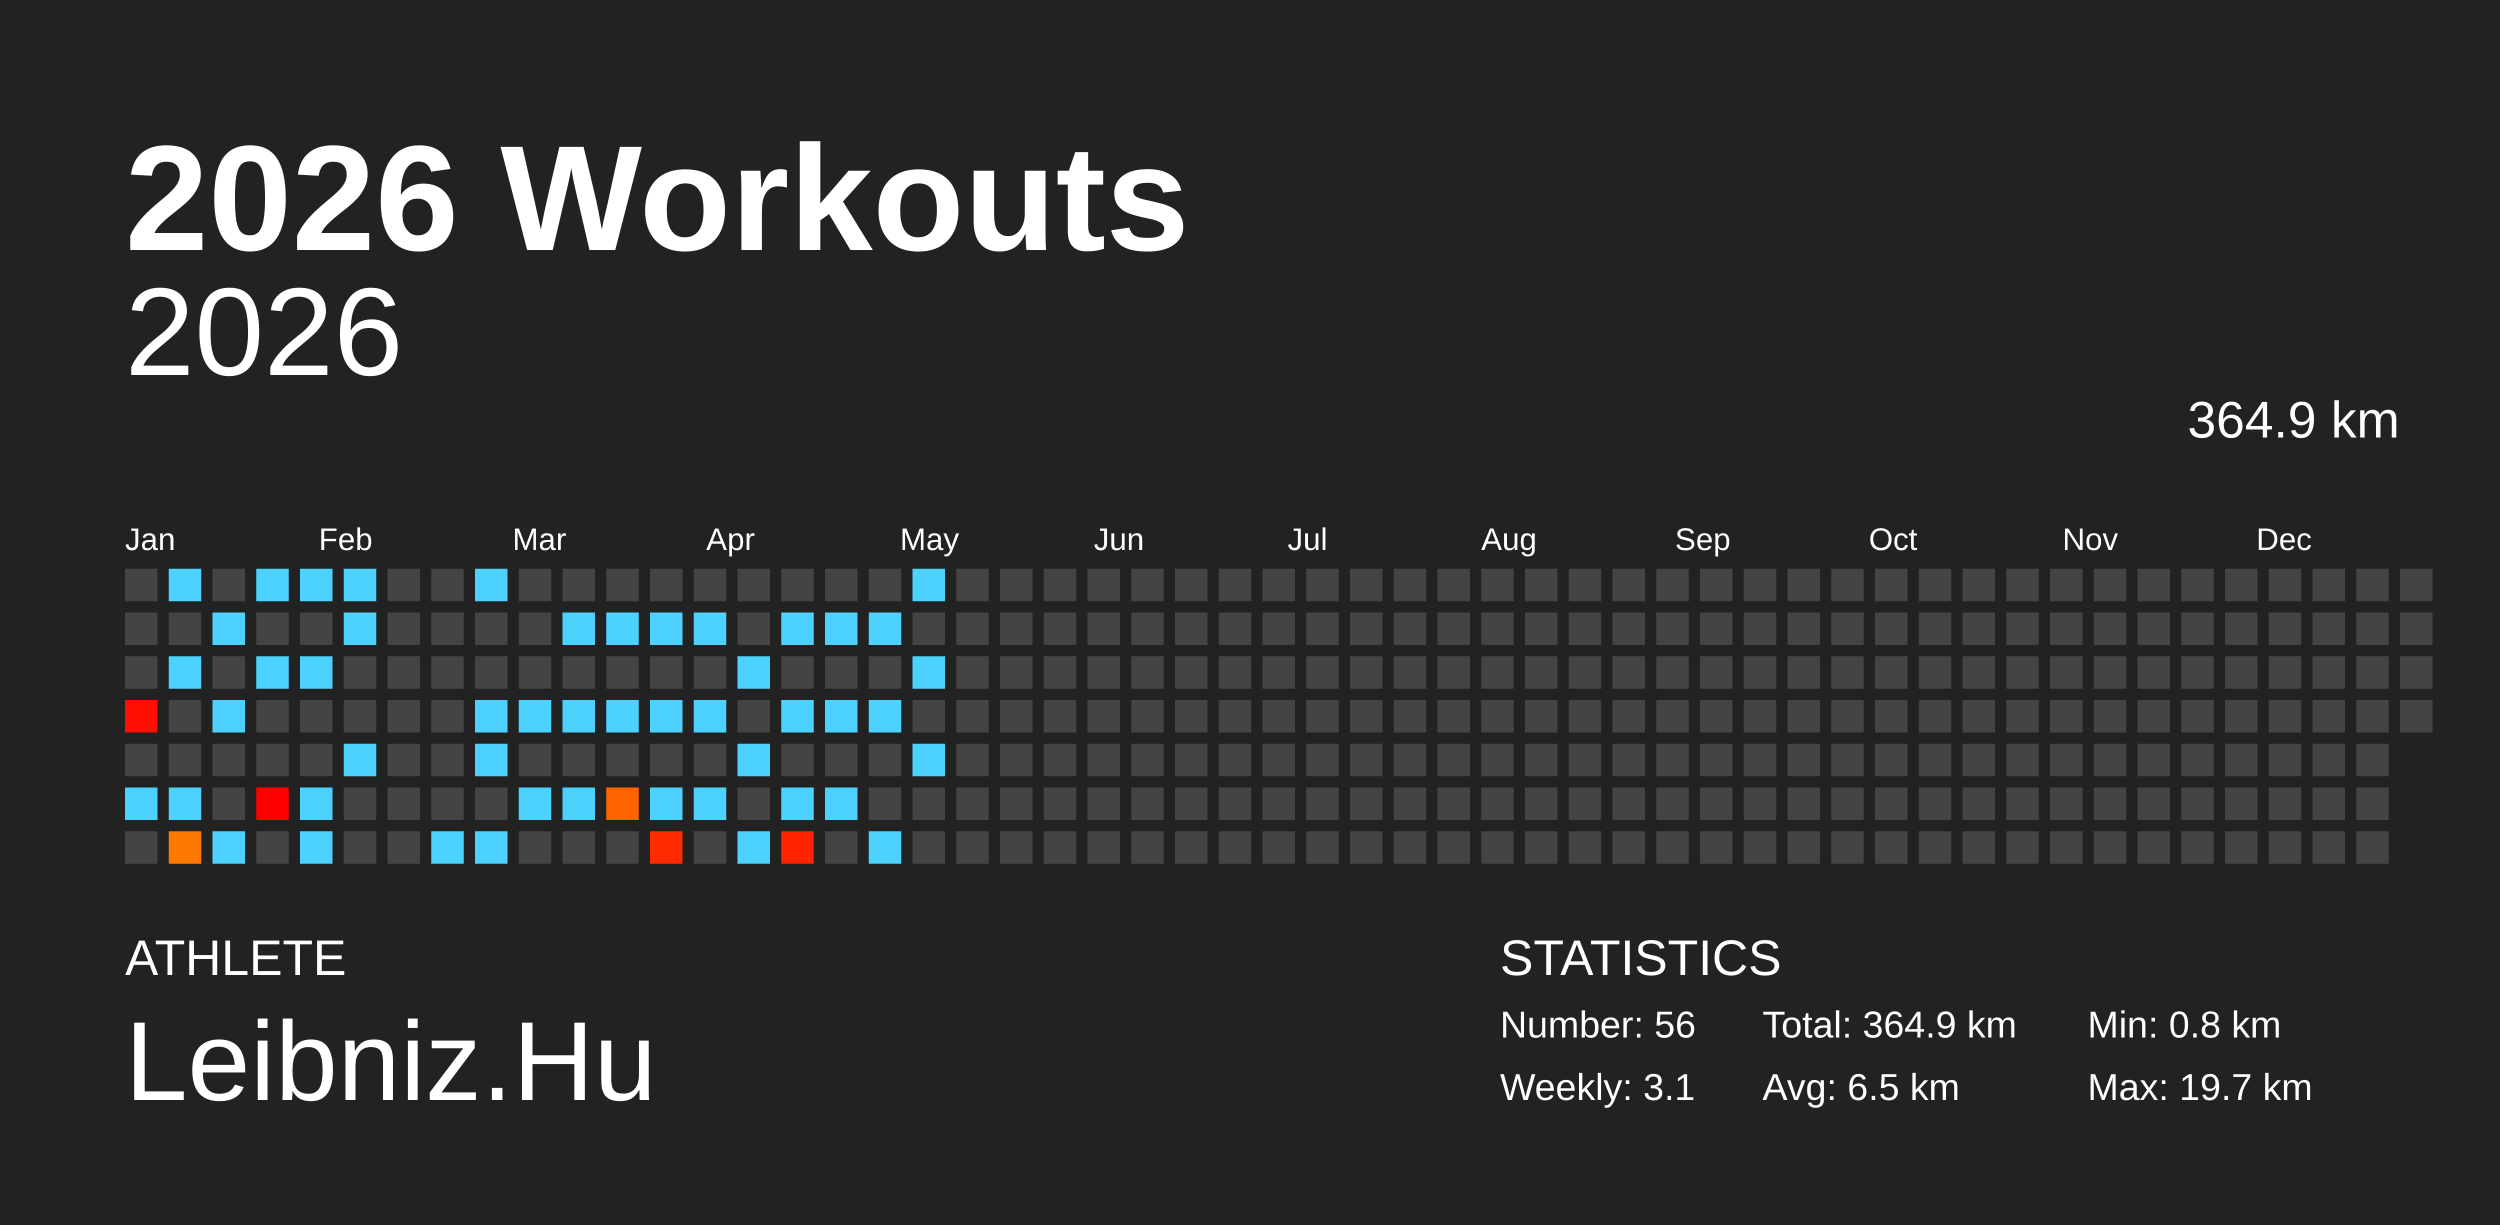
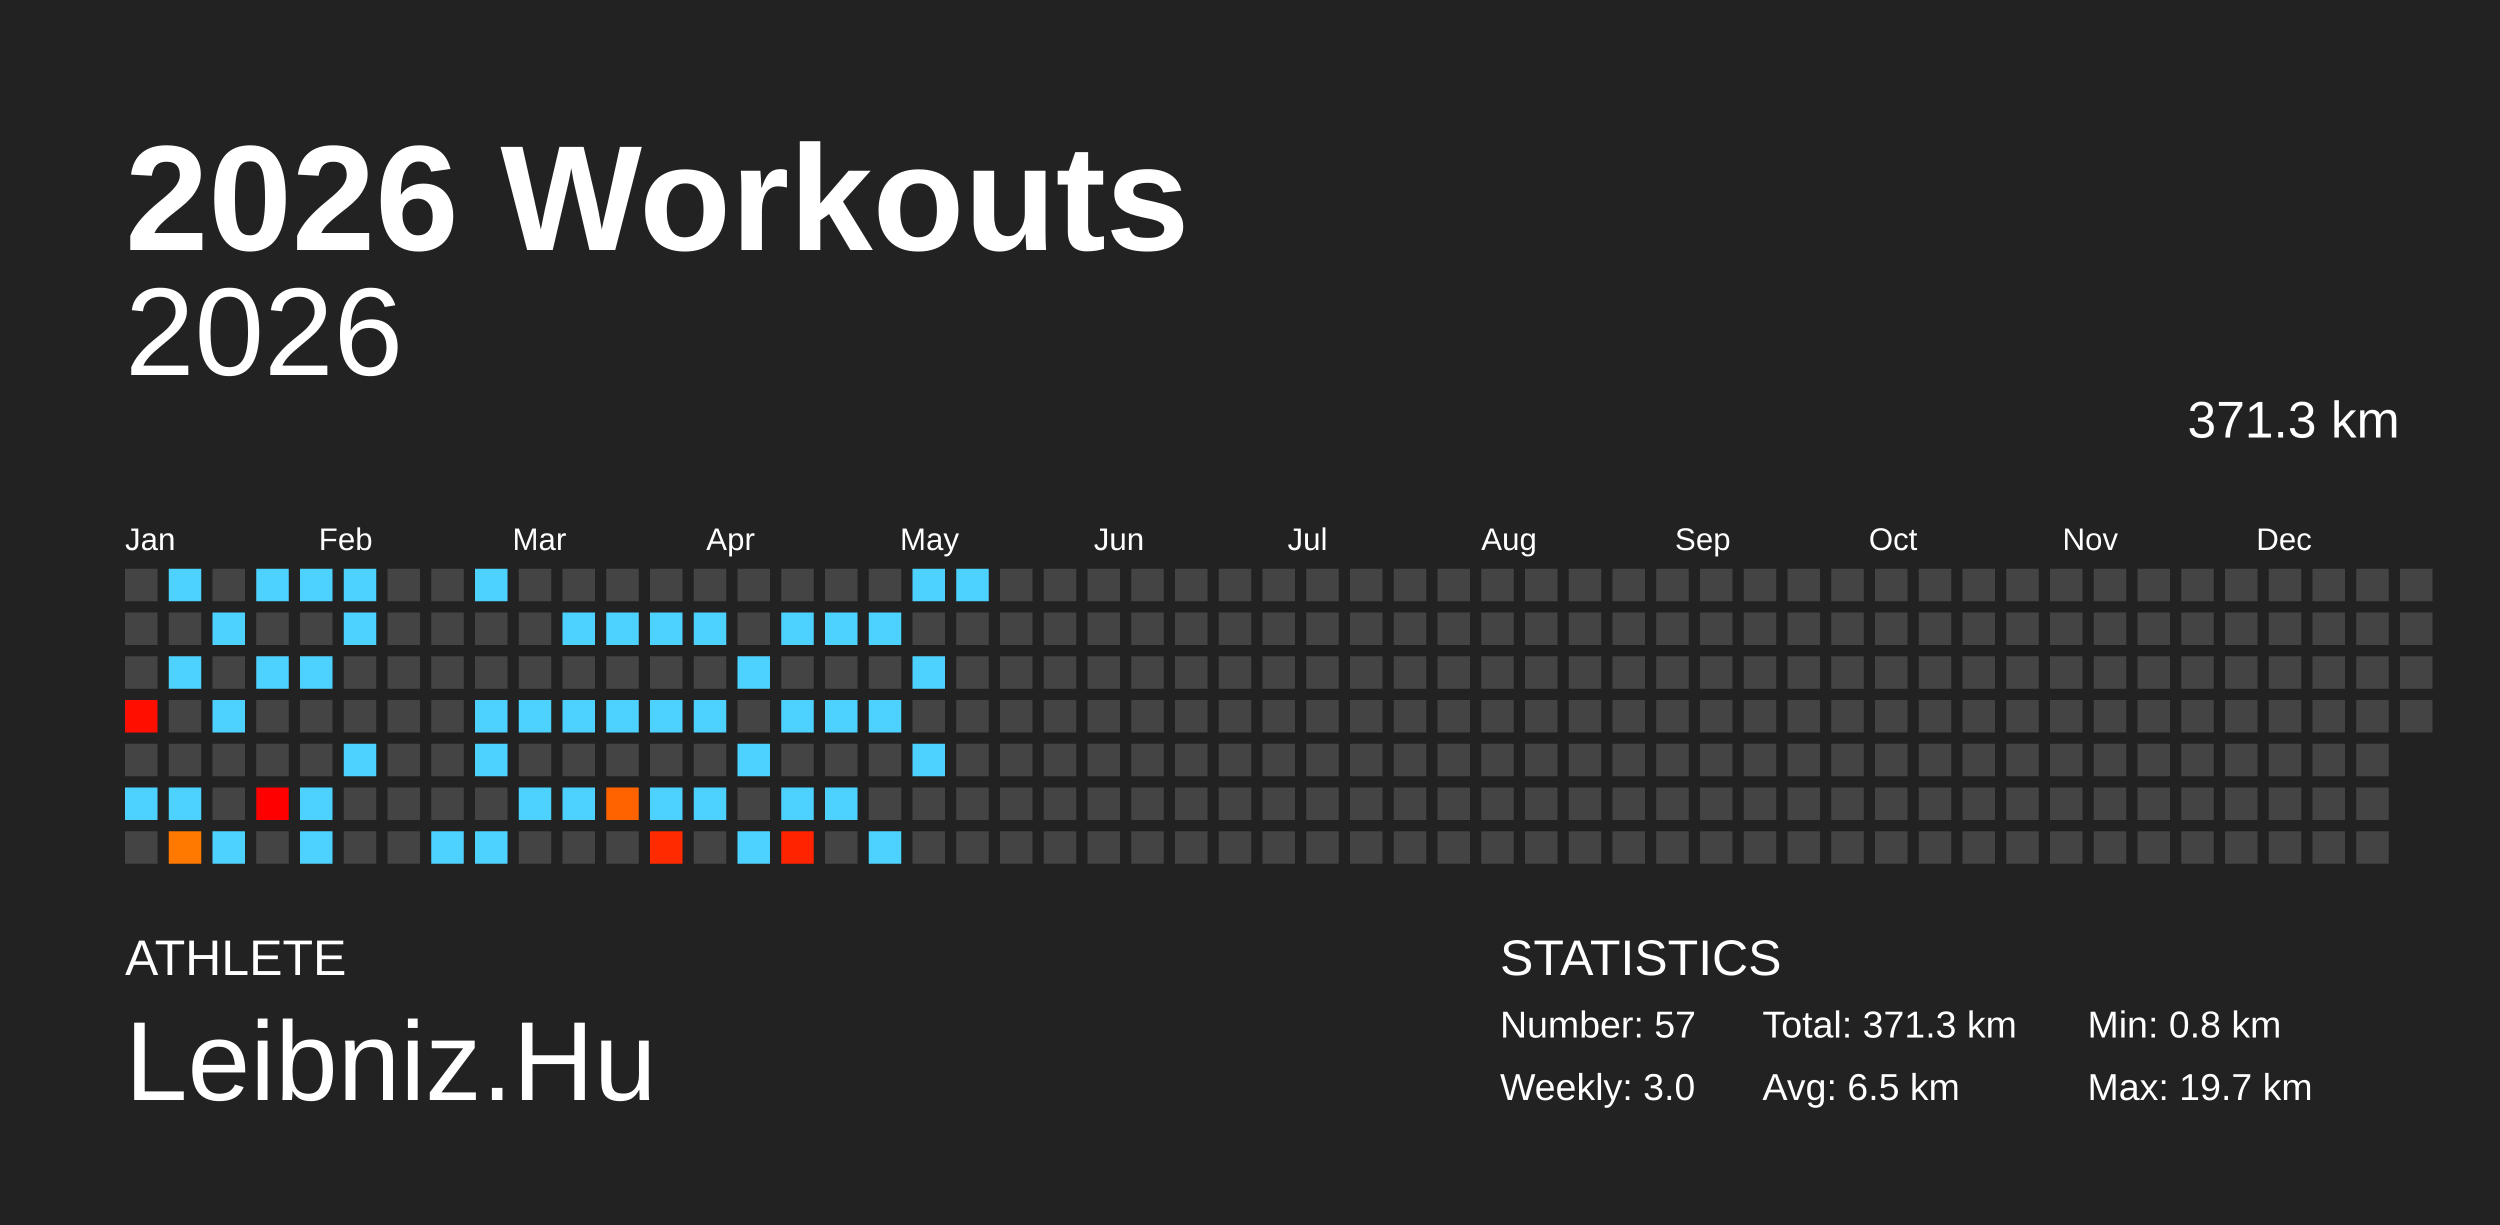
<svg xmlns="http://www.w3.org/2000/svg" baseProfile="full" height="98mm" version="1.1" viewBox="0,0,200,98" width="200mm">
  <defs />
  <rect fill="#222222" height="98" width="200" x="0" y="0" />
  <text fill="#FFFFFF" style="font-size:12px; font-family:Arial; font-weight:bold;" x="10" y="20">2026 Workouts</text>
  <text fill="#FFFFFF" style="font-size:4px; font-family:Arial" x="10" y="78">ATHLETE</text>
  <text fill="#FFFFFF" style="font-size:9px; font-family:Arial" x="10" y="88">Leibniz.Hu</text>
  <text fill="#FFFFFF" style="font-size:4px; font-family:Arial" x="120" y="78">STATISTICS</text>
-   <text fill="#FFFFFF" style="font-size:3px; font-family:Arial" x="120" y="83">Number: 56</text>
-   <text fill="#FFFFFF" style="font-size:3px; font-family:Arial" x="120" y="88">Weekly: 3.1</text>
-   <text fill="#FFFFFF" style="font-size:3px; font-family:Arial" x="141" y="83">Total: 364.9 km</text>
+   <text fill="#FFFFFF" style="font-size:3px; font-family:Arial" x="120" y="83">Number: 57</text>
+   <text fill="#FFFFFF" style="font-size:3px; font-family:Arial" x="120" y="88">Weekly: 3.0</text>
+   <text fill="#FFFFFF" style="font-size:3px; font-family:Arial" x="141" y="83">Total: 371.3 km</text>
  <text fill="#FFFFFF" style="font-size:3px; font-family:Arial" x="141" y="88">Avg: 6.5 km</text>
  <text fill="#FFFFFF" style="font-size:3px; font-family:Arial" x="167" y="83">Min: 0.8 km</text>
  <text fill="#FFFFFF" style="font-size:3px; font-family:Arial" x="167" y="88">Max: 19.7 km</text>
  <text alignment-baseline="hanging" fill="#FFFFFF" style="font-size:10.0px; font-family:Arial;" x="10" y="30">2026</text>
-   <text alignment-baseline="hanging" fill="#FFFFFF" style="font-size:4.125px; font-family:Arial;" x="175" y="35">364.9 km</text>
+   <text alignment-baseline="hanging" fill="#FFFFFF" style="font-size:4.125px; font-family:Arial;" x="175" y="35">371.3 km</text>
  <text fill="#FFFFFF" style="font-size:2.5px; font-family:Arial" x="10.0" y="44">Jan</text>
  <text fill="#FFFFFF" style="font-size:2.5px; font-family:Arial" x="25.5" y="44">Feb</text>
  <text fill="#FFFFFF" style="font-size:2.5px; font-family:Arial" x="41.0" y="44">Mar</text>
  <text fill="#FFFFFF" style="font-size:2.5px; font-family:Arial" x="56.5" y="44">Apr</text>
  <text fill="#FFFFFF" style="font-size:2.5px; font-family:Arial" x="72.0" y="44">May</text>
  <text fill="#FFFFFF" style="font-size:2.5px; font-family:Arial" x="87.5" y="44">Jun</text>
  <text fill="#FFFFFF" style="font-size:2.5px; font-family:Arial" x="103.0" y="44">Jul</text>
  <text fill="#FFFFFF" style="font-size:2.5px; font-family:Arial" x="118.5" y="44">Aug</text>
  <text fill="#FFFFFF" style="font-size:2.5px; font-family:Arial" x="134.0" y="44">Sep</text>
  <text fill="#FFFFFF" style="font-size:2.5px; font-family:Arial" x="149.5" y="44">Oct</text>
  <text fill="#FFFFFF" style="font-size:2.5px; font-family:Arial" x="165.0" y="44">Nov</text>
  <text fill="#FFFFFF" style="font-size:2.5px; font-family:Arial" x="180.5" y="44">Dec</text>
  <rect fill="#444444" height="2.6" width="2.6" x="10.0" y="45.5" />
  <rect fill="#444444" height="2.6" width="2.6" x="10.0" y="49.0" />
  <rect fill="#444444" height="2.6" width="2.6" x="10.0" y="52.5" />
  <rect fill="#ff0f00" height="2.6" width="2.6" x="10.0" y="56.0" />
  <rect fill="#444444" height="2.6" width="2.6" x="10.0" y="59.5" />
  <rect fill="#4dd2ff" height="2.6" width="2.6" x="10.0" y="63.0" />
  <rect fill="#444444" height="2.6" width="2.6" x="10.0" y="66.5" />
  <rect fill="#4dd2ff" height="2.6" width="2.6" x="13.5" y="45.5" />
  <rect fill="#444444" height="2.6" width="2.6" x="13.5" y="49.0" />
  <rect fill="#4dd2ff" height="2.6" width="2.6" x="13.5" y="52.5" />
  <rect fill="#444444" height="2.6" width="2.6" x="13.5" y="56.0" />
  <rect fill="#444444" height="2.6" width="2.6" x="13.5" y="59.5" />
  <rect fill="#4dd2ff" height="2.6" width="2.6" x="13.5" y="63.0" />
  <rect fill="#ff7800" height="2.6" width="2.6" x="13.5" y="66.5" />
  <rect fill="#444444" height="2.6" width="2.6" x="17.0" y="45.5" />
  <rect fill="#4dd2ff" height="2.6" width="2.6" x="17.0" y="49.0" />
  <rect fill="#444444" height="2.6" width="2.6" x="17.0" y="52.5" />
  <rect fill="#4dd2ff" height="2.6" width="2.6" x="17.0" y="56.0" />
  <rect fill="#444444" height="2.6" width="2.6" x="17.0" y="59.5" />
  <rect fill="#444444" height="2.6" width="2.6" x="17.0" y="63.0" />
  <rect fill="#4dd2ff" height="2.6" width="2.6" x="17.0" y="66.5" />
  <rect fill="#4dd2ff" height="2.6" width="2.6" x="20.5" y="45.5" />
  <rect fill="#444444" height="2.6" width="2.6" x="20.5" y="49.0" />
  <rect fill="#4dd2ff" height="2.6" width="2.6" x="20.5" y="52.5" />
  <rect fill="#444444" height="2.6" width="2.6" x="20.5" y="56.0" />
  <rect fill="#444444" height="2.6" width="2.6" x="20.5" y="59.5" />
  <rect fill="#ff0000" height="2.6" width="2.6" x="20.5" y="63.0" />
  <rect fill="#444444" height="2.6" width="2.6" x="20.5" y="66.5" />
  <rect fill="#4dd2ff" height="2.6" width="2.6" x="24.0" y="45.5" />
  <rect fill="#444444" height="2.6" width="2.6" x="24.0" y="49.0" />
  <rect fill="#4dd2ff" height="2.6" width="2.6" x="24.0" y="52.5" />
  <rect fill="#444444" height="2.6" width="2.6" x="24.0" y="56.0" />
  <rect fill="#444444" height="2.6" width="2.6" x="24.0" y="59.5" />
  <rect fill="#4dd2ff" height="2.6" width="2.6" x="24.0" y="63.0" />
  <rect fill="#4dd2ff" height="2.6" width="2.6" x="24.0" y="66.5" />
  <rect fill="#4dd2ff" height="2.6" width="2.6" x="27.5" y="45.5" />
  <rect fill="#4dd2ff" height="2.6" width="2.6" x="27.5" y="49.0" />
  <rect fill="#444444" height="2.6" width="2.6" x="27.5" y="52.5" />
  <rect fill="#444444" height="2.6" width="2.6" x="27.5" y="56.0" />
  <rect fill="#4dd2ff" height="2.6" width="2.6" x="27.5" y="59.5" />
  <rect fill="#444444" height="2.6" width="2.6" x="27.5" y="63.0" />
  <rect fill="#444444" height="2.6" width="2.6" x="27.5" y="66.5" />
  <rect fill="#444444" height="2.6" width="2.6" x="31.0" y="45.5" />
  <rect fill="#444444" height="2.6" width="2.6" x="31.0" y="49.0" />
  <rect fill="#444444" height="2.6" width="2.6" x="31.0" y="52.5" />
  <rect fill="#444444" height="2.6" width="2.6" x="31.0" y="56.0" />
  <rect fill="#444444" height="2.6" width="2.6" x="31.0" y="59.5" />
  <rect fill="#444444" height="2.6" width="2.6" x="31.0" y="63.0" />
  <rect fill="#444444" height="2.6" width="2.6" x="31.0" y="66.5" />
  <rect fill="#444444" height="2.6" width="2.6" x="34.5" y="45.5" />
  <rect fill="#444444" height="2.6" width="2.6" x="34.5" y="49.0" />
  <rect fill="#444444" height="2.6" width="2.6" x="34.5" y="52.5" />
  <rect fill="#444444" height="2.6" width="2.6" x="34.5" y="56.0" />
  <rect fill="#444444" height="2.6" width="2.6" x="34.5" y="59.5" />
  <rect fill="#444444" height="2.6" width="2.6" x="34.5" y="63.0" />
  <rect fill="#4dd2ff" height="2.6" width="2.6" x="34.5" y="66.5" />
  <rect fill="#4dd2ff" height="2.6" width="2.6" x="38.0" y="45.5" />
  <rect fill="#444444" height="2.6" width="2.6" x="38.0" y="49.0" />
  <rect fill="#444444" height="2.6" width="2.6" x="38.0" y="52.5" />
  <rect fill="#4dd2ff" height="2.6" width="2.6" x="38.0" y="56.0" />
  <rect fill="#4dd2ff" height="2.6" width="2.6" x="38.0" y="59.5" />
  <rect fill="#444444" height="2.6" width="2.6" x="38.0" y="63.0" />
  <rect fill="#4dd2ff" height="2.6" width="2.6" x="38.0" y="66.5" />
  <rect fill="#444444" height="2.6" width="2.6" x="41.5" y="45.5" />
  <rect fill="#444444" height="2.6" width="2.6" x="41.5" y="49.0" />
  <rect fill="#444444" height="2.6" width="2.6" x="41.5" y="52.5" />
  <rect fill="#4dd2ff" height="2.6" width="2.6" x="41.5" y="56.0" />
  <rect fill="#444444" height="2.6" width="2.6" x="41.5" y="59.5" />
  <rect fill="#4dd2ff" height="2.6" width="2.6" x="41.5" y="63.0" />
  <rect fill="#444444" height="2.6" width="2.6" x="41.5" y="66.5" />
  <rect fill="#444444" height="2.6" width="2.6" x="45.0" y="45.5" />
  <rect fill="#4dd2ff" height="2.6" width="2.6" x="45.0" y="49.0" />
  <rect fill="#444444" height="2.6" width="2.6" x="45.0" y="52.5" />
  <rect fill="#4dd2ff" height="2.6" width="2.6" x="45.0" y="56.0" />
  <rect fill="#444444" height="2.6" width="2.6" x="45.0" y="59.5" />
  <rect fill="#4dd2ff" height="2.6" width="2.6" x="45.0" y="63.0" />
  <rect fill="#444444" height="2.6" width="2.6" x="45.0" y="66.5" />
  <rect fill="#444444" height="2.6" width="2.6" x="48.5" y="45.5" />
  <rect fill="#4dd2ff" height="2.6" width="2.6" x="48.5" y="49.0" />
  <rect fill="#444444" height="2.6" width="2.6" x="48.5" y="52.5" />
  <rect fill="#4dd2ff" height="2.6" width="2.6" x="48.5" y="56.0" />
  <rect fill="#444444" height="2.6" width="2.6" x="48.5" y="59.5" />
  <rect fill="#ff6300" height="2.6" width="2.6" x="48.5" y="63.0" />
  <rect fill="#444444" height="2.6" width="2.6" x="48.5" y="66.5" />
  <rect fill="#444444" height="2.6" width="2.6" x="52.0" y="45.5" />
  <rect fill="#4dd2ff" height="2.6" width="2.6" x="52.0" y="49.0" />
  <rect fill="#444444" height="2.6" width="2.6" x="52.0" y="52.5" />
  <rect fill="#4dd2ff" height="2.6" width="2.6" x="52.0" y="56.0" />
  <rect fill="#444444" height="2.6" width="2.6" x="52.0" y="59.5" />
  <rect fill="#4dd2ff" height="2.6" width="2.6" x="52.0" y="63.0" />
  <rect fill="#ff2a00" height="2.6" width="2.6" x="52.0" y="66.5" />
  <rect fill="#444444" height="2.6" width="2.6" x="55.5" y="45.5" />
  <rect fill="#4dd2ff" height="2.6" width="2.6" x="55.5" y="49.0" />
  <rect fill="#444444" height="2.6" width="2.6" x="55.5" y="52.5" />
  <rect fill="#4dd2ff" height="2.6" width="2.6" x="55.5" y="56.0" />
  <rect fill="#444444" height="2.6" width="2.6" x="55.5" y="59.5" />
  <rect fill="#4dd2ff" height="2.6" width="2.6" x="55.5" y="63.0" />
  <rect fill="#444444" height="2.6" width="2.6" x="55.5" y="66.5" />
  <rect fill="#444444" height="2.6" width="2.6" x="59.0" y="45.5" />
  <rect fill="#444444" height="2.6" width="2.6" x="59.0" y="49.0" />
  <rect fill="#4dd2ff" height="2.6" width="2.6" x="59.0" y="52.5" />
  <rect fill="#444444" height="2.6" width="2.6" x="59.0" y="56.0" />
  <rect fill="#4dd2ff" height="2.6" width="2.6" x="59.0" y="59.5" />
  <rect fill="#444444" height="2.6" width="2.6" x="59.0" y="63.0" />
  <rect fill="#4dd2ff" height="2.6" width="2.6" x="59.0" y="66.5" />
  <rect fill="#444444" height="2.6" width="2.6" x="62.5" y="45.5" />
  <rect fill="#4dd2ff" height="2.6" width="2.6" x="62.5" y="49.0" />
  <rect fill="#444444" height="2.6" width="2.6" x="62.5" y="52.5" />
  <rect fill="#4dd2ff" height="2.6" width="2.6" x="62.5" y="56.0" />
  <rect fill="#444444" height="2.6" width="2.6" x="62.5" y="59.5" />
  <rect fill="#4dd2ff" height="2.6" width="2.6" x="62.5" y="63.0" />
  <rect fill="#ff2300" height="2.6" width="2.6" x="62.5" y="66.5" />
  <rect fill="#444444" height="2.6" width="2.6" x="66.0" y="45.5" />
  <rect fill="#4dd2ff" height="2.6" width="2.6" x="66.0" y="49.0" />
  <rect fill="#444444" height="2.6" width="2.6" x="66.0" y="52.5" />
  <rect fill="#4dd2ff" height="2.6" width="2.6" x="66.0" y="56.0" />
  <rect fill="#444444" height="2.6" width="2.6" x="66.0" y="59.5" />
  <rect fill="#4dd2ff" height="2.6" width="2.6" x="66.0" y="63.0" />
  <rect fill="#444444" height="2.6" width="2.6" x="66.0" y="66.5" />
  <rect fill="#444444" height="2.6" width="2.6" x="69.5" y="45.5" />
  <rect fill="#4dd2ff" height="2.6" width="2.6" x="69.5" y="49.0" />
  <rect fill="#444444" height="2.6" width="2.6" x="69.5" y="52.5" />
  <rect fill="#4dd2ff" height="2.6" width="2.6" x="69.5" y="56.0" />
  <rect fill="#444444" height="2.6" width="2.6" x="69.5" y="59.5" />
  <rect fill="#444444" height="2.6" width="2.6" x="69.5" y="63.0" />
  <rect fill="#4dd2ff" height="2.6" width="2.6" x="69.5" y="66.5" />
  <rect fill="#4dd2ff" height="2.6" width="2.6" x="73.0" y="45.5" />
  <rect fill="#444444" height="2.6" width="2.6" x="73.0" y="49.0" />
  <rect fill="#4dd2ff" height="2.6" width="2.6" x="73.0" y="52.5" />
  <rect fill="#444444" height="2.6" width="2.6" x="73.0" y="56.0" />
  <rect fill="#4dd2ff" height="2.6" width="2.6" x="73.0" y="59.5" />
  <rect fill="#444444" height="2.6" width="2.6" x="73.0" y="63.0" />
  <rect fill="#444444" height="2.6" width="2.6" x="73.0" y="66.5" />
-   <rect fill="#444444" height="2.6" width="2.6" x="76.5" y="45.5" />
+   <rect fill="#4dd2ff" height="2.6" width="2.6" x="76.5" y="45.5" />
  <rect fill="#444444" height="2.6" width="2.6" x="76.5" y="49.0" />
  <rect fill="#444444" height="2.6" width="2.6" x="76.5" y="52.5" />
  <rect fill="#444444" height="2.6" width="2.6" x="76.5" y="56.0" />
  <rect fill="#444444" height="2.6" width="2.6" x="76.5" y="59.5" />
  <rect fill="#444444" height="2.6" width="2.6" x="76.5" y="63.0" />
  <rect fill="#444444" height="2.6" width="2.6" x="76.5" y="66.5" />
  <rect fill="#444444" height="2.6" width="2.6" x="80.0" y="45.5" />
  <rect fill="#444444" height="2.6" width="2.6" x="80.0" y="49.0" />
  <rect fill="#444444" height="2.6" width="2.6" x="80.0" y="52.5" />
  <rect fill="#444444" height="2.6" width="2.6" x="80.0" y="56.0" />
  <rect fill="#444444" height="2.6" width="2.6" x="80.0" y="59.5" />
  <rect fill="#444444" height="2.6" width="2.6" x="80.0" y="63.0" />
  <rect fill="#444444" height="2.6" width="2.6" x="80.0" y="66.5" />
  <rect fill="#444444" height="2.6" width="2.6" x="83.5" y="45.5" />
  <rect fill="#444444" height="2.6" width="2.6" x="83.5" y="49.0" />
  <rect fill="#444444" height="2.6" width="2.6" x="83.5" y="52.5" />
  <rect fill="#444444" height="2.6" width="2.6" x="83.5" y="56.0" />
  <rect fill="#444444" height="2.6" width="2.6" x="83.5" y="59.5" />
  <rect fill="#444444" height="2.6" width="2.6" x="83.5" y="63.0" />
  <rect fill="#444444" height="2.6" width="2.6" x="83.5" y="66.5" />
  <rect fill="#444444" height="2.6" width="2.6" x="87.0" y="45.5" />
  <rect fill="#444444" height="2.6" width="2.6" x="87.0" y="49.0" />
  <rect fill="#444444" height="2.6" width="2.6" x="87.0" y="52.5" />
  <rect fill="#444444" height="2.6" width="2.6" x="87.0" y="56.0" />
  <rect fill="#444444" height="2.6" width="2.6" x="87.0" y="59.5" />
  <rect fill="#444444" height="2.6" width="2.6" x="87.0" y="63.0" />
  <rect fill="#444444" height="2.6" width="2.6" x="87.0" y="66.5" />
  <rect fill="#444444" height="2.6" width="2.6" x="90.5" y="45.5" />
  <rect fill="#444444" height="2.6" width="2.6" x="90.5" y="49.0" />
  <rect fill="#444444" height="2.6" width="2.6" x="90.5" y="52.5" />
  <rect fill="#444444" height="2.6" width="2.6" x="90.5" y="56.0" />
  <rect fill="#444444" height="2.6" width="2.6" x="90.5" y="59.5" />
  <rect fill="#444444" height="2.6" width="2.6" x="90.5" y="63.0" />
  <rect fill="#444444" height="2.6" width="2.6" x="90.5" y="66.5" />
  <rect fill="#444444" height="2.6" width="2.6" x="94.0" y="45.5" />
  <rect fill="#444444" height="2.6" width="2.6" x="94.0" y="49.0" />
  <rect fill="#444444" height="2.6" width="2.6" x="94.0" y="52.5" />
  <rect fill="#444444" height="2.6" width="2.6" x="94.0" y="56.0" />
  <rect fill="#444444" height="2.6" width="2.6" x="94.0" y="59.5" />
  <rect fill="#444444" height="2.6" width="2.6" x="94.0" y="63.0" />
  <rect fill="#444444" height="2.6" width="2.6" x="94.0" y="66.5" />
  <rect fill="#444444" height="2.6" width="2.6" x="97.5" y="45.5" />
  <rect fill="#444444" height="2.6" width="2.6" x="97.5" y="49.0" />
  <rect fill="#444444" height="2.6" width="2.6" x="97.5" y="52.5" />
  <rect fill="#444444" height="2.6" width="2.6" x="97.5" y="56.0" />
  <rect fill="#444444" height="2.6" width="2.6" x="97.5" y="59.5" />
  <rect fill="#444444" height="2.6" width="2.6" x="97.5" y="63.0" />
  <rect fill="#444444" height="2.6" width="2.6" x="97.5" y="66.5" />
  <rect fill="#444444" height="2.6" width="2.6" x="101.0" y="45.5" />
  <rect fill="#444444" height="2.6" width="2.6" x="101.0" y="49.0" />
  <rect fill="#444444" height="2.6" width="2.6" x="101.0" y="52.5" />
  <rect fill="#444444" height="2.6" width="2.6" x="101.0" y="56.0" />
  <rect fill="#444444" height="2.6" width="2.6" x="101.0" y="59.5" />
  <rect fill="#444444" height="2.6" width="2.6" x="101.0" y="63.0" />
  <rect fill="#444444" height="2.6" width="2.6" x="101.0" y="66.5" />
  <rect fill="#444444" height="2.6" width="2.6" x="104.5" y="45.5" />
  <rect fill="#444444" height="2.6" width="2.6" x="104.5" y="49.0" />
  <rect fill="#444444" height="2.6" width="2.6" x="104.5" y="52.5" />
  <rect fill="#444444" height="2.6" width="2.6" x="104.5" y="56.0" />
  <rect fill="#444444" height="2.6" width="2.6" x="104.5" y="59.5" />
  <rect fill="#444444" height="2.6" width="2.6" x="104.5" y="63.0" />
  <rect fill="#444444" height="2.6" width="2.6" x="104.5" y="66.5" />
  <rect fill="#444444" height="2.6" width="2.6" x="108.0" y="45.5" />
  <rect fill="#444444" height="2.6" width="2.6" x="108.0" y="49.0" />
  <rect fill="#444444" height="2.6" width="2.6" x="108.0" y="52.5" />
  <rect fill="#444444" height="2.6" width="2.6" x="108.0" y="56.0" />
  <rect fill="#444444" height="2.6" width="2.6" x="108.0" y="59.5" />
  <rect fill="#444444" height="2.6" width="2.6" x="108.0" y="63.0" />
  <rect fill="#444444" height="2.6" width="2.6" x="108.0" y="66.5" />
  <rect fill="#444444" height="2.6" width="2.6" x="111.5" y="45.5" />
  <rect fill="#444444" height="2.6" width="2.6" x="111.5" y="49.0" />
  <rect fill="#444444" height="2.6" width="2.6" x="111.5" y="52.5" />
  <rect fill="#444444" height="2.6" width="2.6" x="111.5" y="56.0" />
  <rect fill="#444444" height="2.6" width="2.6" x="111.5" y="59.5" />
  <rect fill="#444444" height="2.6" width="2.6" x="111.5" y="63.0" />
  <rect fill="#444444" height="2.6" width="2.6" x="111.5" y="66.5" />
  <rect fill="#444444" height="2.6" width="2.6" x="115.0" y="45.5" />
  <rect fill="#444444" height="2.6" width="2.6" x="115.0" y="49.0" />
  <rect fill="#444444" height="2.6" width="2.6" x="115.0" y="52.5" />
  <rect fill="#444444" height="2.6" width="2.6" x="115.0" y="56.0" />
  <rect fill="#444444" height="2.6" width="2.6" x="115.0" y="59.5" />
  <rect fill="#444444" height="2.6" width="2.6" x="115.0" y="63.0" />
  <rect fill="#444444" height="2.6" width="2.6" x="115.0" y="66.5" />
  <rect fill="#444444" height="2.6" width="2.6" x="118.5" y="45.5" />
  <rect fill="#444444" height="2.6" width="2.6" x="118.5" y="49.0" />
  <rect fill="#444444" height="2.6" width="2.6" x="118.5" y="52.5" />
  <rect fill="#444444" height="2.6" width="2.6" x="118.5" y="56.0" />
  <rect fill="#444444" height="2.6" width="2.6" x="118.5" y="59.5" />
  <rect fill="#444444" height="2.6" width="2.6" x="118.5" y="63.0" />
  <rect fill="#444444" height="2.6" width="2.6" x="118.5" y="66.5" />
  <rect fill="#444444" height="2.6" width="2.6" x="122.0" y="45.5" />
  <rect fill="#444444" height="2.6" width="2.6" x="122.0" y="49.0" />
  <rect fill="#444444" height="2.6" width="2.6" x="122.0" y="52.5" />
  <rect fill="#444444" height="2.6" width="2.6" x="122.0" y="56.0" />
  <rect fill="#444444" height="2.6" width="2.6" x="122.0" y="59.5" />
  <rect fill="#444444" height="2.6" width="2.6" x="122.0" y="63.0" />
  <rect fill="#444444" height="2.6" width="2.6" x="122.0" y="66.5" />
  <rect fill="#444444" height="2.6" width="2.6" x="125.5" y="45.5" />
  <rect fill="#444444" height="2.6" width="2.6" x="125.5" y="49.0" />
  <rect fill="#444444" height="2.6" width="2.6" x="125.5" y="52.5" />
  <rect fill="#444444" height="2.6" width="2.6" x="125.5" y="56.0" />
  <rect fill="#444444" height="2.6" width="2.6" x="125.5" y="59.5" />
  <rect fill="#444444" height="2.6" width="2.6" x="125.5" y="63.0" />
  <rect fill="#444444" height="2.6" width="2.6" x="125.5" y="66.5" />
  <rect fill="#444444" height="2.6" width="2.6" x="129.0" y="45.5" />
  <rect fill="#444444" height="2.6" width="2.6" x="129.0" y="49.0" />
  <rect fill="#444444" height="2.6" width="2.6" x="129.0" y="52.5" />
  <rect fill="#444444" height="2.6" width="2.6" x="129.0" y="56.0" />
  <rect fill="#444444" height="2.6" width="2.6" x="129.0" y="59.5" />
  <rect fill="#444444" height="2.6" width="2.6" x="129.0" y="63.0" />
  <rect fill="#444444" height="2.6" width="2.6" x="129.0" y="66.5" />
  <rect fill="#444444" height="2.6" width="2.6" x="132.5" y="45.5" />
  <rect fill="#444444" height="2.6" width="2.6" x="132.5" y="49.0" />
  <rect fill="#444444" height="2.6" width="2.6" x="132.5" y="52.5" />
  <rect fill="#444444" height="2.6" width="2.6" x="132.5" y="56.0" />
  <rect fill="#444444" height="2.6" width="2.6" x="132.5" y="59.5" />
  <rect fill="#444444" height="2.6" width="2.6" x="132.5" y="63.0" />
  <rect fill="#444444" height="2.6" width="2.6" x="132.5" y="66.5" />
  <rect fill="#444444" height="2.6" width="2.6" x="136.0" y="45.5" />
  <rect fill="#444444" height="2.6" width="2.6" x="136.0" y="49.0" />
  <rect fill="#444444" height="2.6" width="2.6" x="136.0" y="52.5" />
  <rect fill="#444444" height="2.6" width="2.6" x="136.0" y="56.0" />
  <rect fill="#444444" height="2.6" width="2.6" x="136.0" y="59.5" />
  <rect fill="#444444" height="2.6" width="2.6" x="136.0" y="63.0" />
  <rect fill="#444444" height="2.6" width="2.6" x="136.0" y="66.5" />
  <rect fill="#444444" height="2.6" width="2.6" x="139.5" y="45.5" />
  <rect fill="#444444" height="2.6" width="2.6" x="139.5" y="49.0" />
  <rect fill="#444444" height="2.6" width="2.6" x="139.5" y="52.5" />
  <rect fill="#444444" height="2.6" width="2.6" x="139.5" y="56.0" />
  <rect fill="#444444" height="2.6" width="2.6" x="139.5" y="59.5" />
  <rect fill="#444444" height="2.6" width="2.6" x="139.5" y="63.0" />
  <rect fill="#444444" height="2.6" width="2.6" x="139.5" y="66.5" />
  <rect fill="#444444" height="2.6" width="2.6" x="143.0" y="45.5" />
  <rect fill="#444444" height="2.6" width="2.6" x="143.0" y="49.0" />
  <rect fill="#444444" height="2.6" width="2.6" x="143.0" y="52.5" />
  <rect fill="#444444" height="2.6" width="2.6" x="143.0" y="56.0" />
  <rect fill="#444444" height="2.6" width="2.6" x="143.0" y="59.5" />
  <rect fill="#444444" height="2.6" width="2.6" x="143.0" y="63.0" />
  <rect fill="#444444" height="2.6" width="2.6" x="143.0" y="66.5" />
  <rect fill="#444444" height="2.6" width="2.6" x="146.5" y="45.5" />
  <rect fill="#444444" height="2.6" width="2.6" x="146.5" y="49.0" />
  <rect fill="#444444" height="2.6" width="2.6" x="146.5" y="52.5" />
  <rect fill="#444444" height="2.6" width="2.6" x="146.5" y="56.0" />
  <rect fill="#444444" height="2.6" width="2.6" x="146.5" y="59.5" />
  <rect fill="#444444" height="2.6" width="2.6" x="146.5" y="63.0" />
  <rect fill="#444444" height="2.6" width="2.6" x="146.5" y="66.5" />
  <rect fill="#444444" height="2.6" width="2.6" x="150.0" y="45.5" />
  <rect fill="#444444" height="2.6" width="2.6" x="150.0" y="49.0" />
  <rect fill="#444444" height="2.6" width="2.6" x="150.0" y="52.5" />
  <rect fill="#444444" height="2.6" width="2.6" x="150.0" y="56.0" />
  <rect fill="#444444" height="2.6" width="2.6" x="150.0" y="59.5" />
  <rect fill="#444444" height="2.6" width="2.6" x="150.0" y="63.0" />
  <rect fill="#444444" height="2.6" width="2.6" x="150.0" y="66.5" />
  <rect fill="#444444" height="2.6" width="2.6" x="153.5" y="45.5" />
  <rect fill="#444444" height="2.6" width="2.6" x="153.5" y="49.0" />
  <rect fill="#444444" height="2.6" width="2.6" x="153.5" y="52.5" />
  <rect fill="#444444" height="2.6" width="2.6" x="153.5" y="56.0" />
  <rect fill="#444444" height="2.6" width="2.6" x="153.5" y="59.5" />
  <rect fill="#444444" height="2.6" width="2.6" x="153.5" y="63.0" />
  <rect fill="#444444" height="2.6" width="2.6" x="153.5" y="66.5" />
  <rect fill="#444444" height="2.6" width="2.6" x="157.0" y="45.5" />
  <rect fill="#444444" height="2.6" width="2.6" x="157.0" y="49.0" />
  <rect fill="#444444" height="2.6" width="2.6" x="157.0" y="52.5" />
  <rect fill="#444444" height="2.6" width="2.6" x="157.0" y="56.0" />
  <rect fill="#444444" height="2.6" width="2.6" x="157.0" y="59.5" />
  <rect fill="#444444" height="2.6" width="2.6" x="157.0" y="63.0" />
  <rect fill="#444444" height="2.6" width="2.6" x="157.0" y="66.5" />
  <rect fill="#444444" height="2.6" width="2.6" x="160.5" y="45.5" />
  <rect fill="#444444" height="2.6" width="2.6" x="160.5" y="49.0" />
  <rect fill="#444444" height="2.6" width="2.6" x="160.5" y="52.5" />
  <rect fill="#444444" height="2.6" width="2.6" x="160.5" y="56.0" />
  <rect fill="#444444" height="2.6" width="2.6" x="160.5" y="59.5" />
  <rect fill="#444444" height="2.6" width="2.6" x="160.5" y="63.0" />
  <rect fill="#444444" height="2.6" width="2.6" x="160.5" y="66.5" />
  <rect fill="#444444" height="2.6" width="2.6" x="164.0" y="45.5" />
  <rect fill="#444444" height="2.6" width="2.6" x="164.0" y="49.0" />
  <rect fill="#444444" height="2.6" width="2.6" x="164.0" y="52.5" />
  <rect fill="#444444" height="2.6" width="2.6" x="164.0" y="56.0" />
  <rect fill="#444444" height="2.6" width="2.6" x="164.0" y="59.5" />
  <rect fill="#444444" height="2.6" width="2.6" x="164.0" y="63.0" />
  <rect fill="#444444" height="2.6" width="2.6" x="164.0" y="66.5" />
  <rect fill="#444444" height="2.6" width="2.6" x="167.5" y="45.5" />
  <rect fill="#444444" height="2.6" width="2.6" x="167.5" y="49.0" />
  <rect fill="#444444" height="2.6" width="2.6" x="167.5" y="52.5" />
  <rect fill="#444444" height="2.6" width="2.6" x="167.5" y="56.0" />
  <rect fill="#444444" height="2.6" width="2.6" x="167.5" y="59.5" />
  <rect fill="#444444" height="2.6" width="2.6" x="167.5" y="63.0" />
  <rect fill="#444444" height="2.6" width="2.6" x="167.5" y="66.5" />
  <rect fill="#444444" height="2.6" width="2.6" x="171.0" y="45.5" />
  <rect fill="#444444" height="2.6" width="2.6" x="171.0" y="49.0" />
  <rect fill="#444444" height="2.6" width="2.6" x="171.0" y="52.5" />
  <rect fill="#444444" height="2.6" width="2.6" x="171.0" y="56.0" />
  <rect fill="#444444" height="2.6" width="2.6" x="171.0" y="59.5" />
  <rect fill="#444444" height="2.6" width="2.6" x="171.0" y="63.0" />
  <rect fill="#444444" height="2.6" width="2.6" x="171.0" y="66.5" />
  <rect fill="#444444" height="2.6" width="2.6" x="174.5" y="45.5" />
  <rect fill="#444444" height="2.6" width="2.6" x="174.5" y="49.0" />
  <rect fill="#444444" height="2.6" width="2.6" x="174.5" y="52.5" />
  <rect fill="#444444" height="2.6" width="2.6" x="174.5" y="56.0" />
  <rect fill="#444444" height="2.6" width="2.6" x="174.5" y="59.5" />
  <rect fill="#444444" height="2.6" width="2.6" x="174.5" y="63.0" />
  <rect fill="#444444" height="2.6" width="2.6" x="174.5" y="66.5" />
  <rect fill="#444444" height="2.6" width="2.6" x="178.0" y="45.5" />
  <rect fill="#444444" height="2.6" width="2.6" x="178.0" y="49.0" />
  <rect fill="#444444" height="2.6" width="2.6" x="178.0" y="52.5" />
  <rect fill="#444444" height="2.6" width="2.6" x="178.0" y="56.0" />
  <rect fill="#444444" height="2.6" width="2.6" x="178.0" y="59.5" />
  <rect fill="#444444" height="2.6" width="2.6" x="178.0" y="63.0" />
  <rect fill="#444444" height="2.6" width="2.6" x="178.0" y="66.5" />
  <rect fill="#444444" height="2.6" width="2.6" x="181.5" y="45.5" />
  <rect fill="#444444" height="2.6" width="2.6" x="181.5" y="49.0" />
  <rect fill="#444444" height="2.6" width="2.6" x="181.5" y="52.5" />
  <rect fill="#444444" height="2.6" width="2.6" x="181.5" y="56.0" />
  <rect fill="#444444" height="2.6" width="2.6" x="181.5" y="59.5" />
  <rect fill="#444444" height="2.6" width="2.6" x="181.5" y="63.0" />
  <rect fill="#444444" height="2.6" width="2.6" x="181.5" y="66.5" />
  <rect fill="#444444" height="2.6" width="2.6" x="185.0" y="45.5" />
  <rect fill="#444444" height="2.6" width="2.6" x="185.0" y="49.0" />
  <rect fill="#444444" height="2.6" width="2.6" x="185.0" y="52.5" />
  <rect fill="#444444" height="2.6" width="2.6" x="185.0" y="56.0" />
  <rect fill="#444444" height="2.6" width="2.6" x="185.0" y="59.5" />
  <rect fill="#444444" height="2.6" width="2.6" x="185.0" y="63.0" />
  <rect fill="#444444" height="2.6" width="2.6" x="185.0" y="66.5" />
  <rect fill="#444444" height="2.6" width="2.6" x="188.5" y="45.5" />
  <rect fill="#444444" height="2.6" width="2.6" x="188.5" y="49.0" />
  <rect fill="#444444" height="2.6" width="2.6" x="188.5" y="52.5" />
  <rect fill="#444444" height="2.6" width="2.6" x="188.5" y="56.0" />
  <rect fill="#444444" height="2.6" width="2.6" x="188.5" y="59.5" />
  <rect fill="#444444" height="2.6" width="2.6" x="188.5" y="63.0" />
  <rect fill="#444444" height="2.6" width="2.6" x="188.5" y="66.5" />
  <rect fill="#444444" height="2.6" width="2.6" x="192.0" y="45.5" />
  <rect fill="#444444" height="2.6" width="2.6" x="192.0" y="49.0" />
  <rect fill="#444444" height="2.6" width="2.6" x="192.0" y="52.5" />
  <rect fill="#444444" height="2.6" width="2.6" x="192.0" y="56.0" />
</svg>
